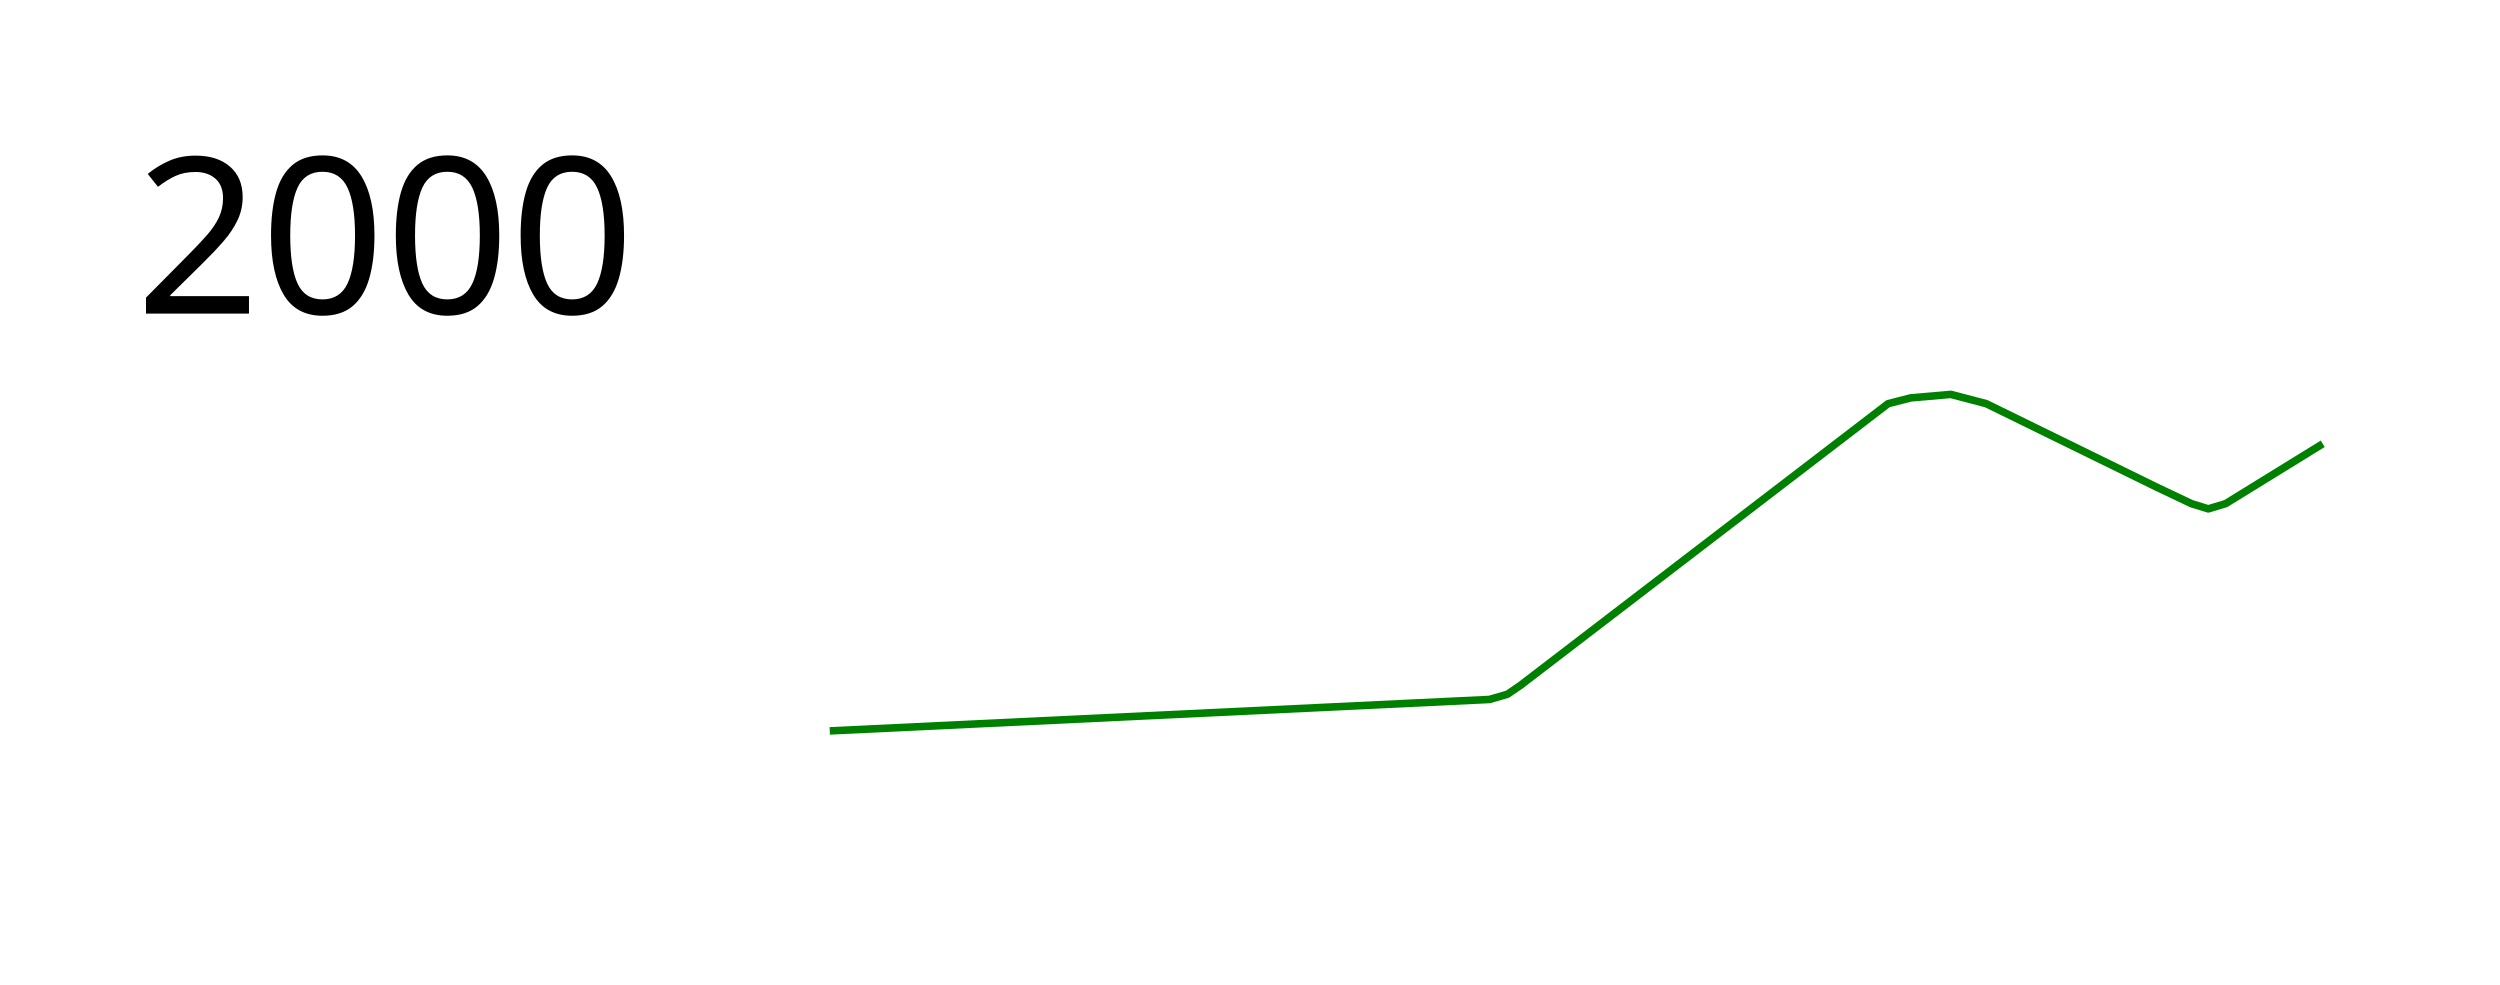
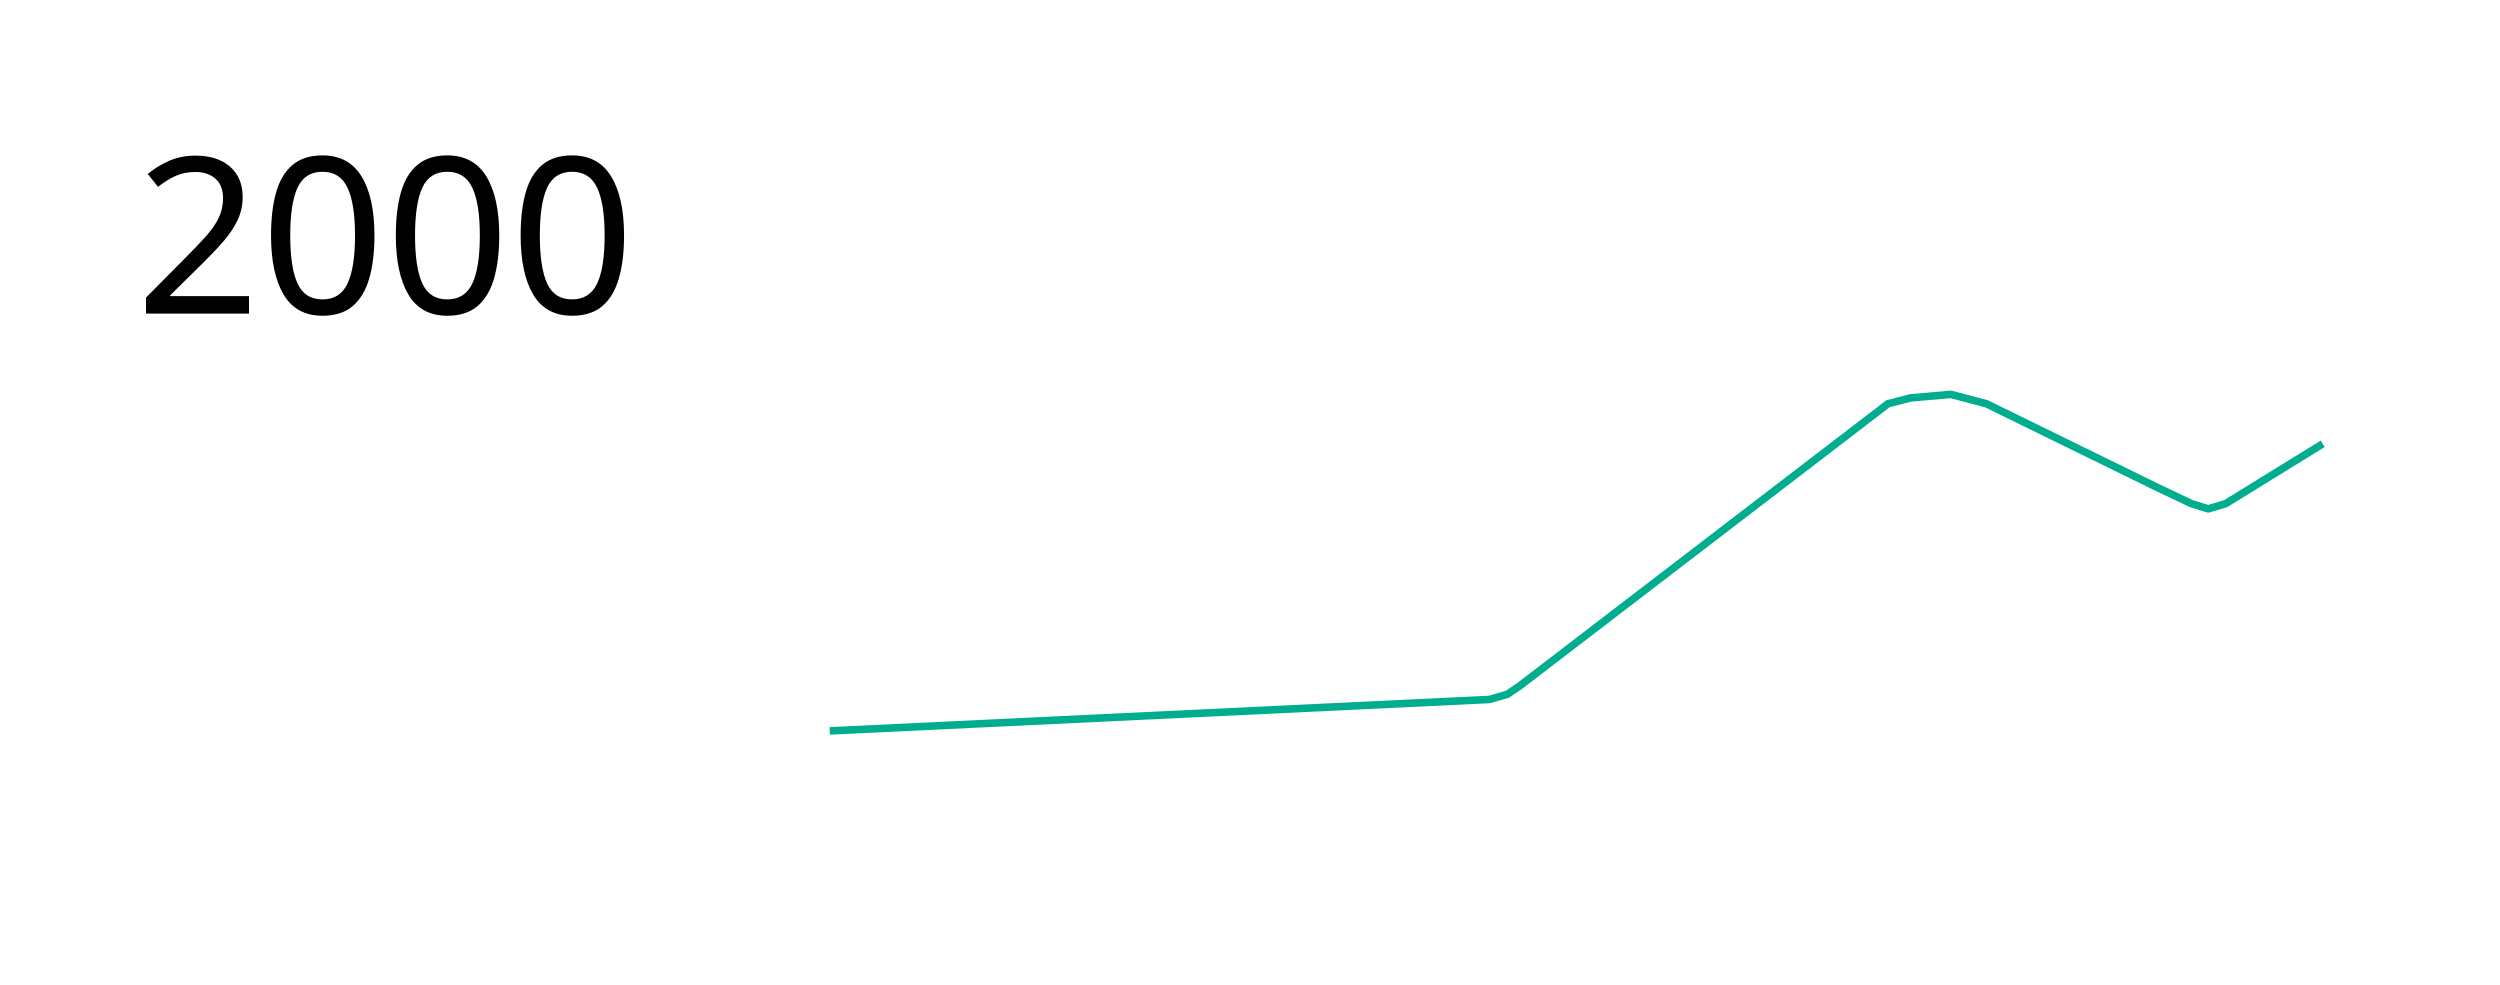
<svg xmlns="http://www.w3.org/2000/svg" height="650" width="1650">
-   <path d="M547.641 482.39l435.388-20.748 11.889-3.452 8.437-5.753 242.765-186.005 14.957-3.835 26.463-2.3 23.394 6.135 112.754 55.227 22.627 10.738 11.122 3.452 11.506-3.452 64.047-39.502" fill="none" stroke="green" stroke-width="5" stroke-linejoin="round" />
+   <path d="M547.641 482.39l435.388-20.748 11.889-3.452 8.437-5.753 242.765-186.005 14.957-3.835 26.463-2.3 23.394 6.135 112.754 55.227 22.627 10.738 11.122 3.452 11.506-3.452 64.047-39.502" fill="none" stroke="#00ad8e" stroke-width="5" stroke-linejoin="round" />
  <text style="-inkscape-font-specification:Sans" y="206.961" x="89.453" font-weight="400" font-size="144px" font-family="Sans">
    <tspan y="206.961" x="89.453">2000</tspan>
  </text>
</svg>
